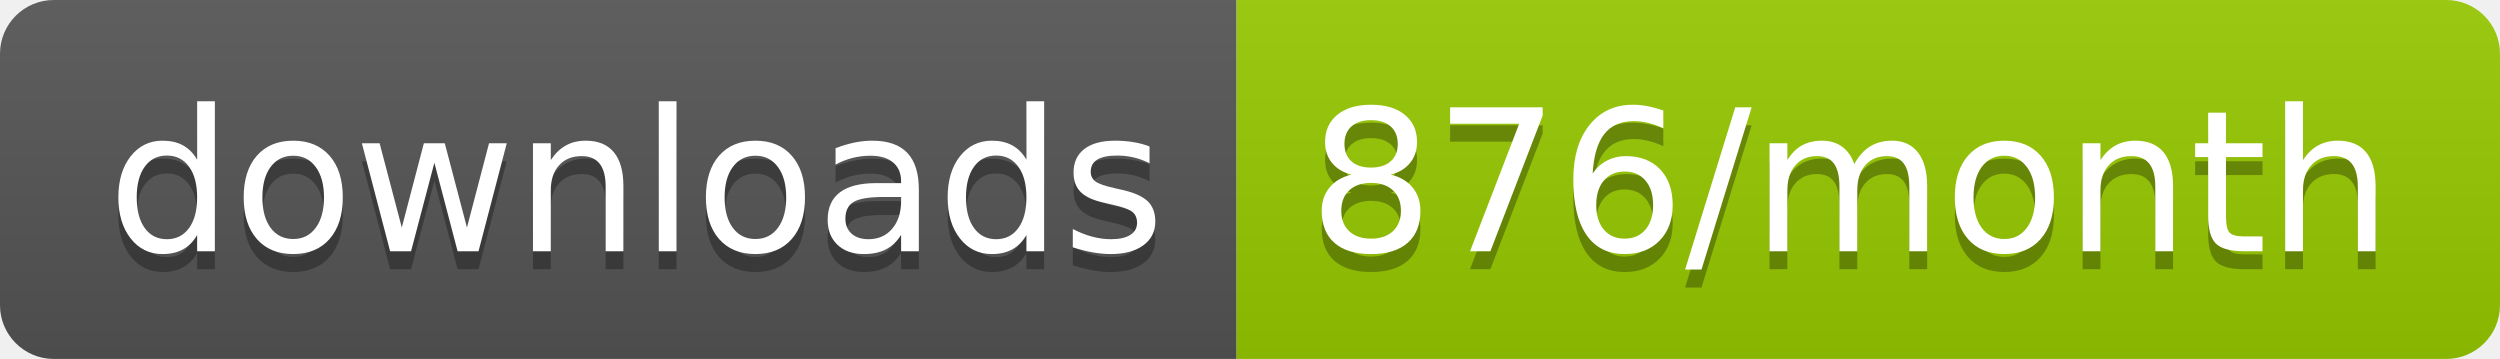
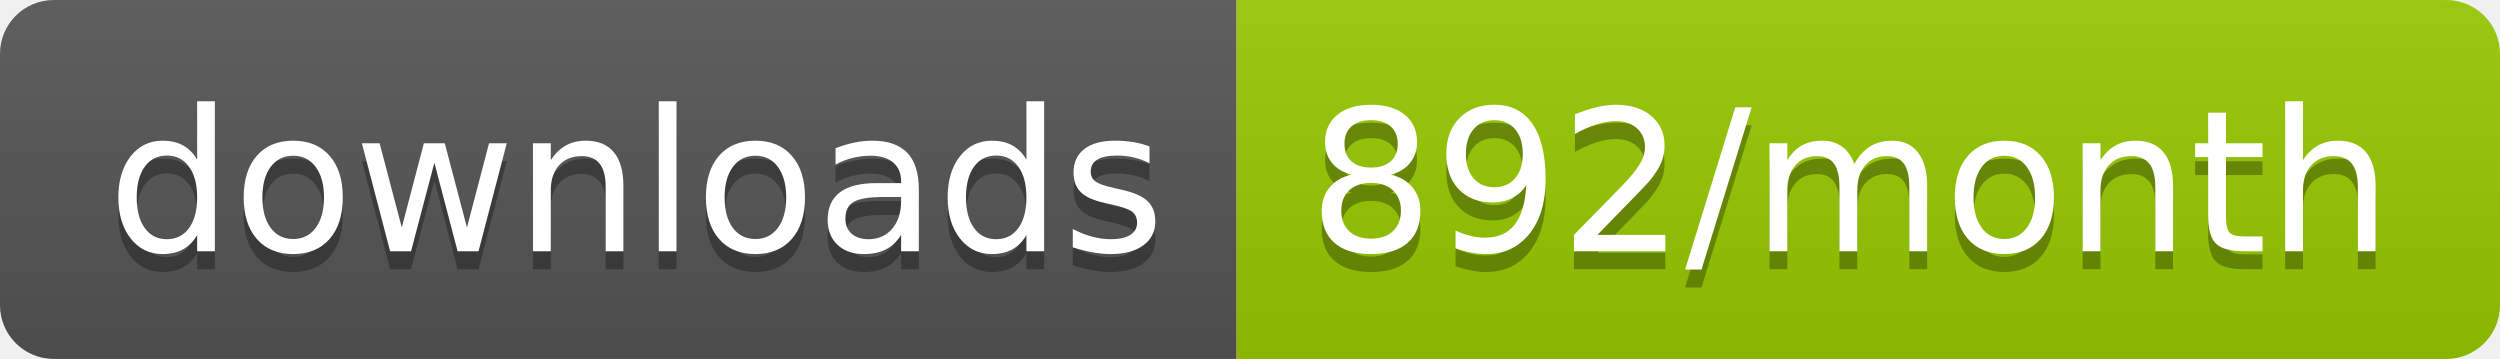
<svg xmlns="http://www.w3.org/2000/svg" width="139.3" height="20">
  <linearGradient id="smooth" x2="0" y2="100%">
    <stop offset="0" stop-color="#bbb" stop-opacity=".1" />
    <stop offset="1" stop-opacity=".1" />
  </linearGradient>
  <clipPath id="round">
    <rect width="139.3" height="20" rx="3" fill="#fff" />
  </clipPath>
  <g clip-path="url(#round)">
    <rect width="68.9" height="20" fill="#555" />
    <rect x="68.9" width="70.4" height="20" fill="#97CA00" />
    <rect width="139.3" height="20" fill="url(#smooth)" />
  </g>
  <g fill="#fff" text-anchor="middle" font-family="DejaVu Sans,Verdana,Geneva,sans-serif" font-size="110">
    <text x="354.5" y="150" fill="#010101" fill-opacity=".3" transform="scale(0.1)" textLength="589.0" lengthAdjust="spacing">downloads</text>
    <text x="354.5" y="140" transform="scale(0.1)" textLength="589.0" lengthAdjust="spacing">downloads</text>
-     <text x="1031.0" y="150" fill="#010101" fill-opacity=".3" transform="scale(0.1)" textLength="604.0" lengthAdjust="spacing">876/month</text>
-     <text x="1031.0" y="140" transform="scale(0.1)" textLength="604.0" lengthAdjust="spacing">876/month</text>
+     <text x="1031.0" y="150" fill="#010101" fill-opacity=".3" transform="scale(0.1)" textLength="604.0" lengthAdjust="spacing">892/month</text>
+     <text x="1031.0" y="140" transform="scale(0.1)" textLength="604.0" lengthAdjust="spacing">892/month</text>
  </g>
</svg>
